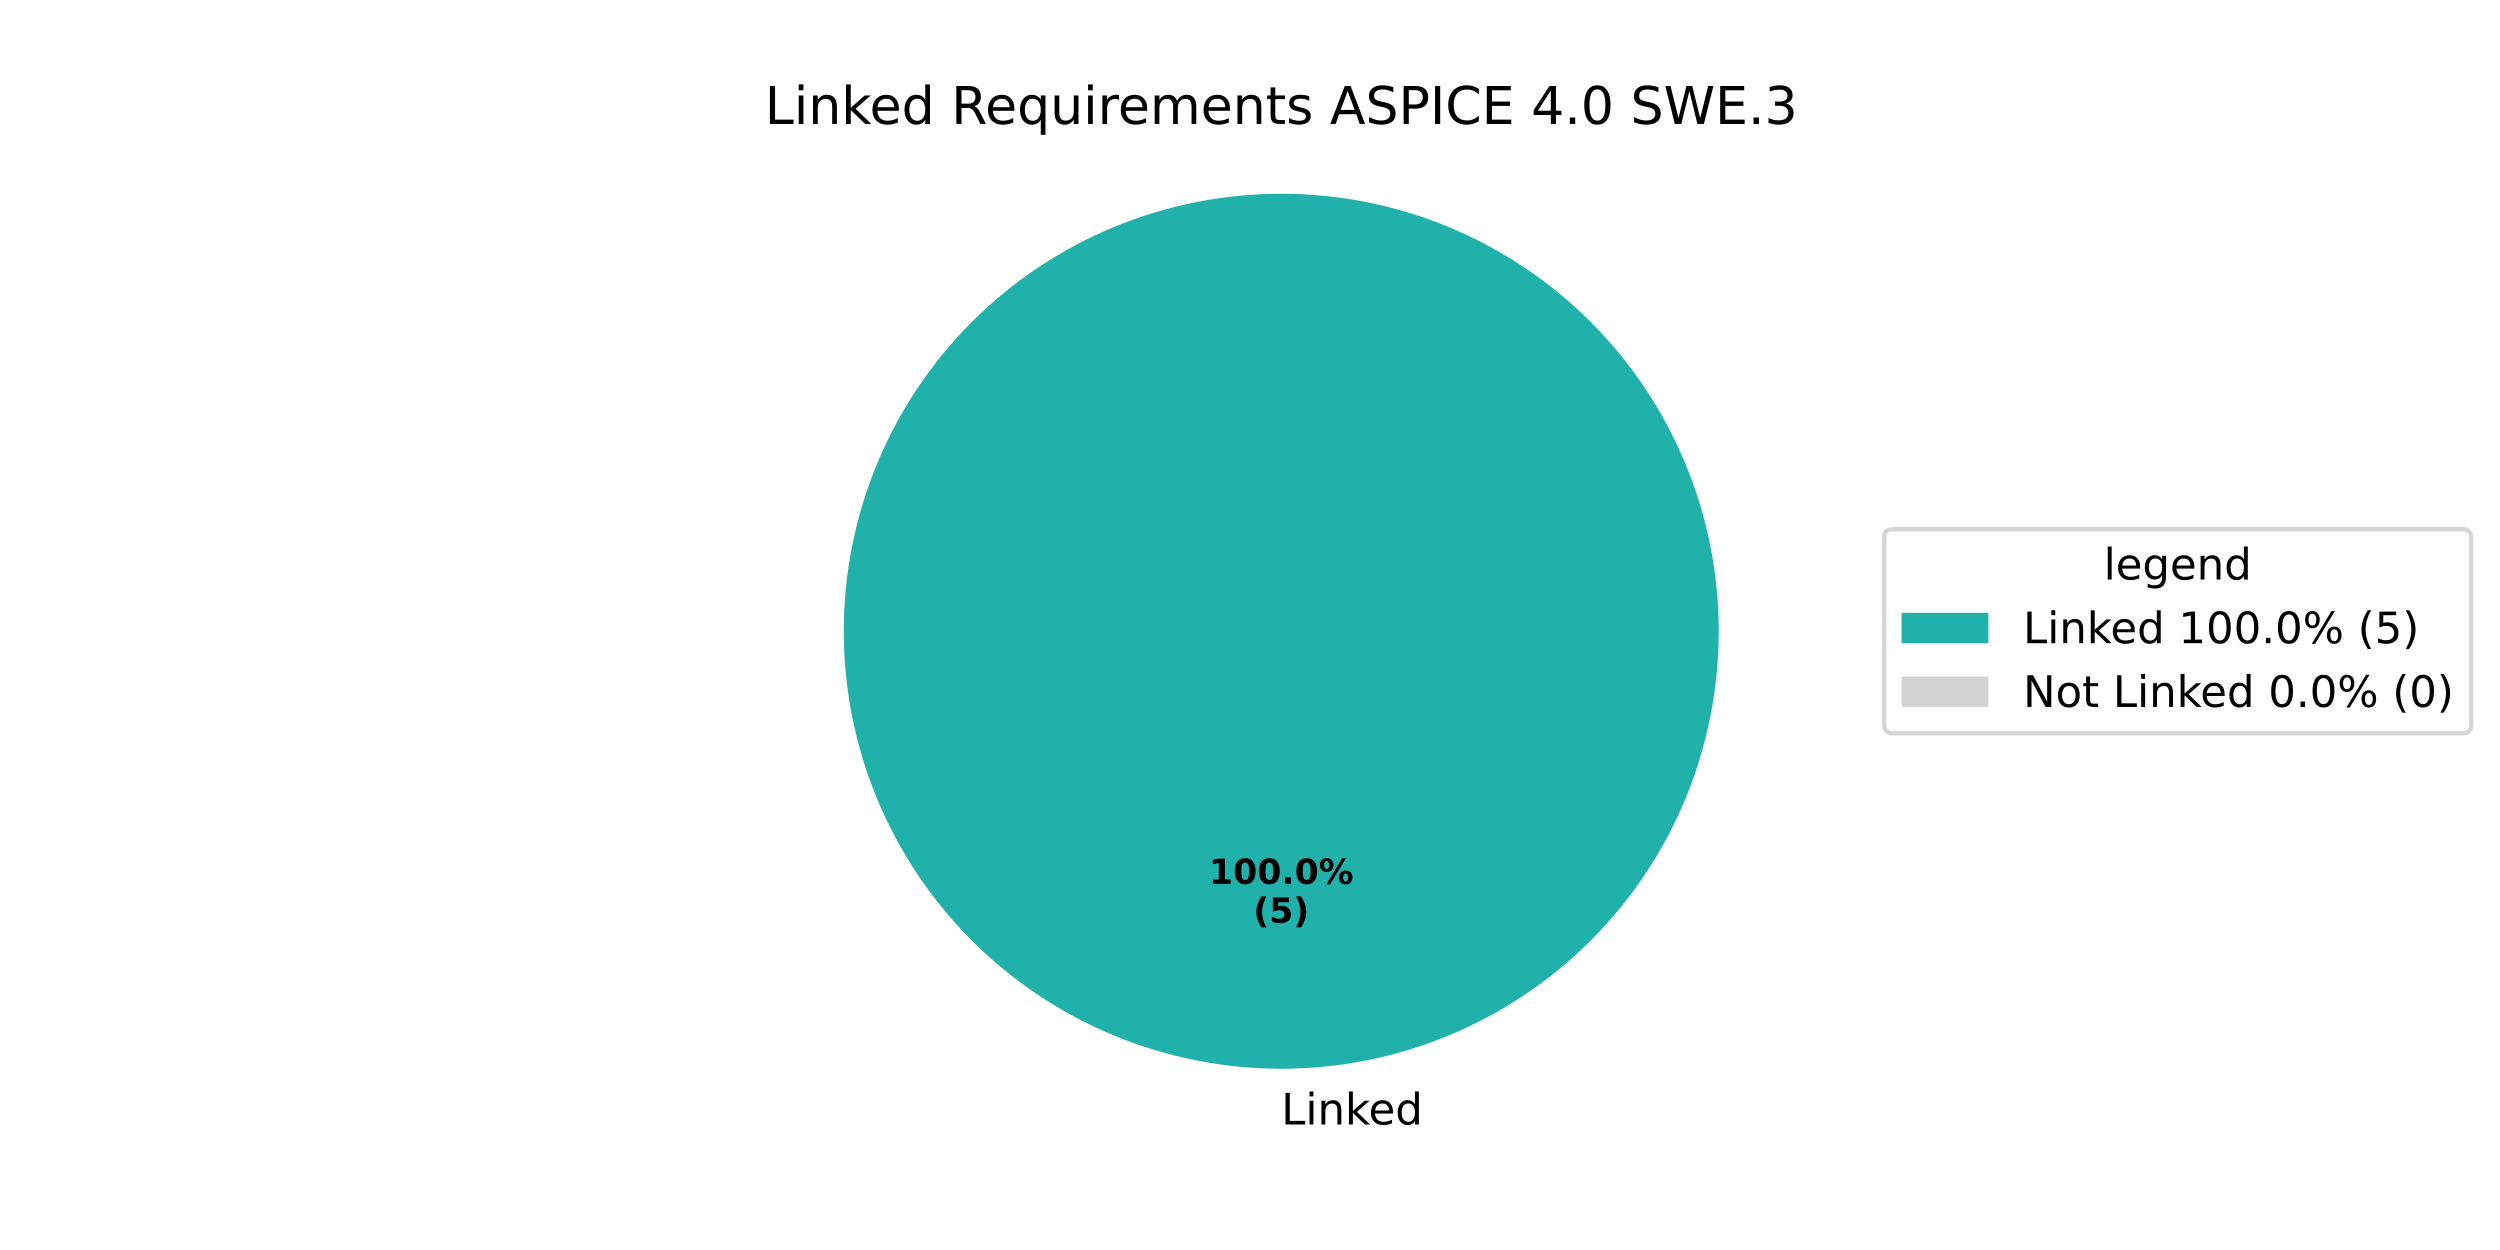
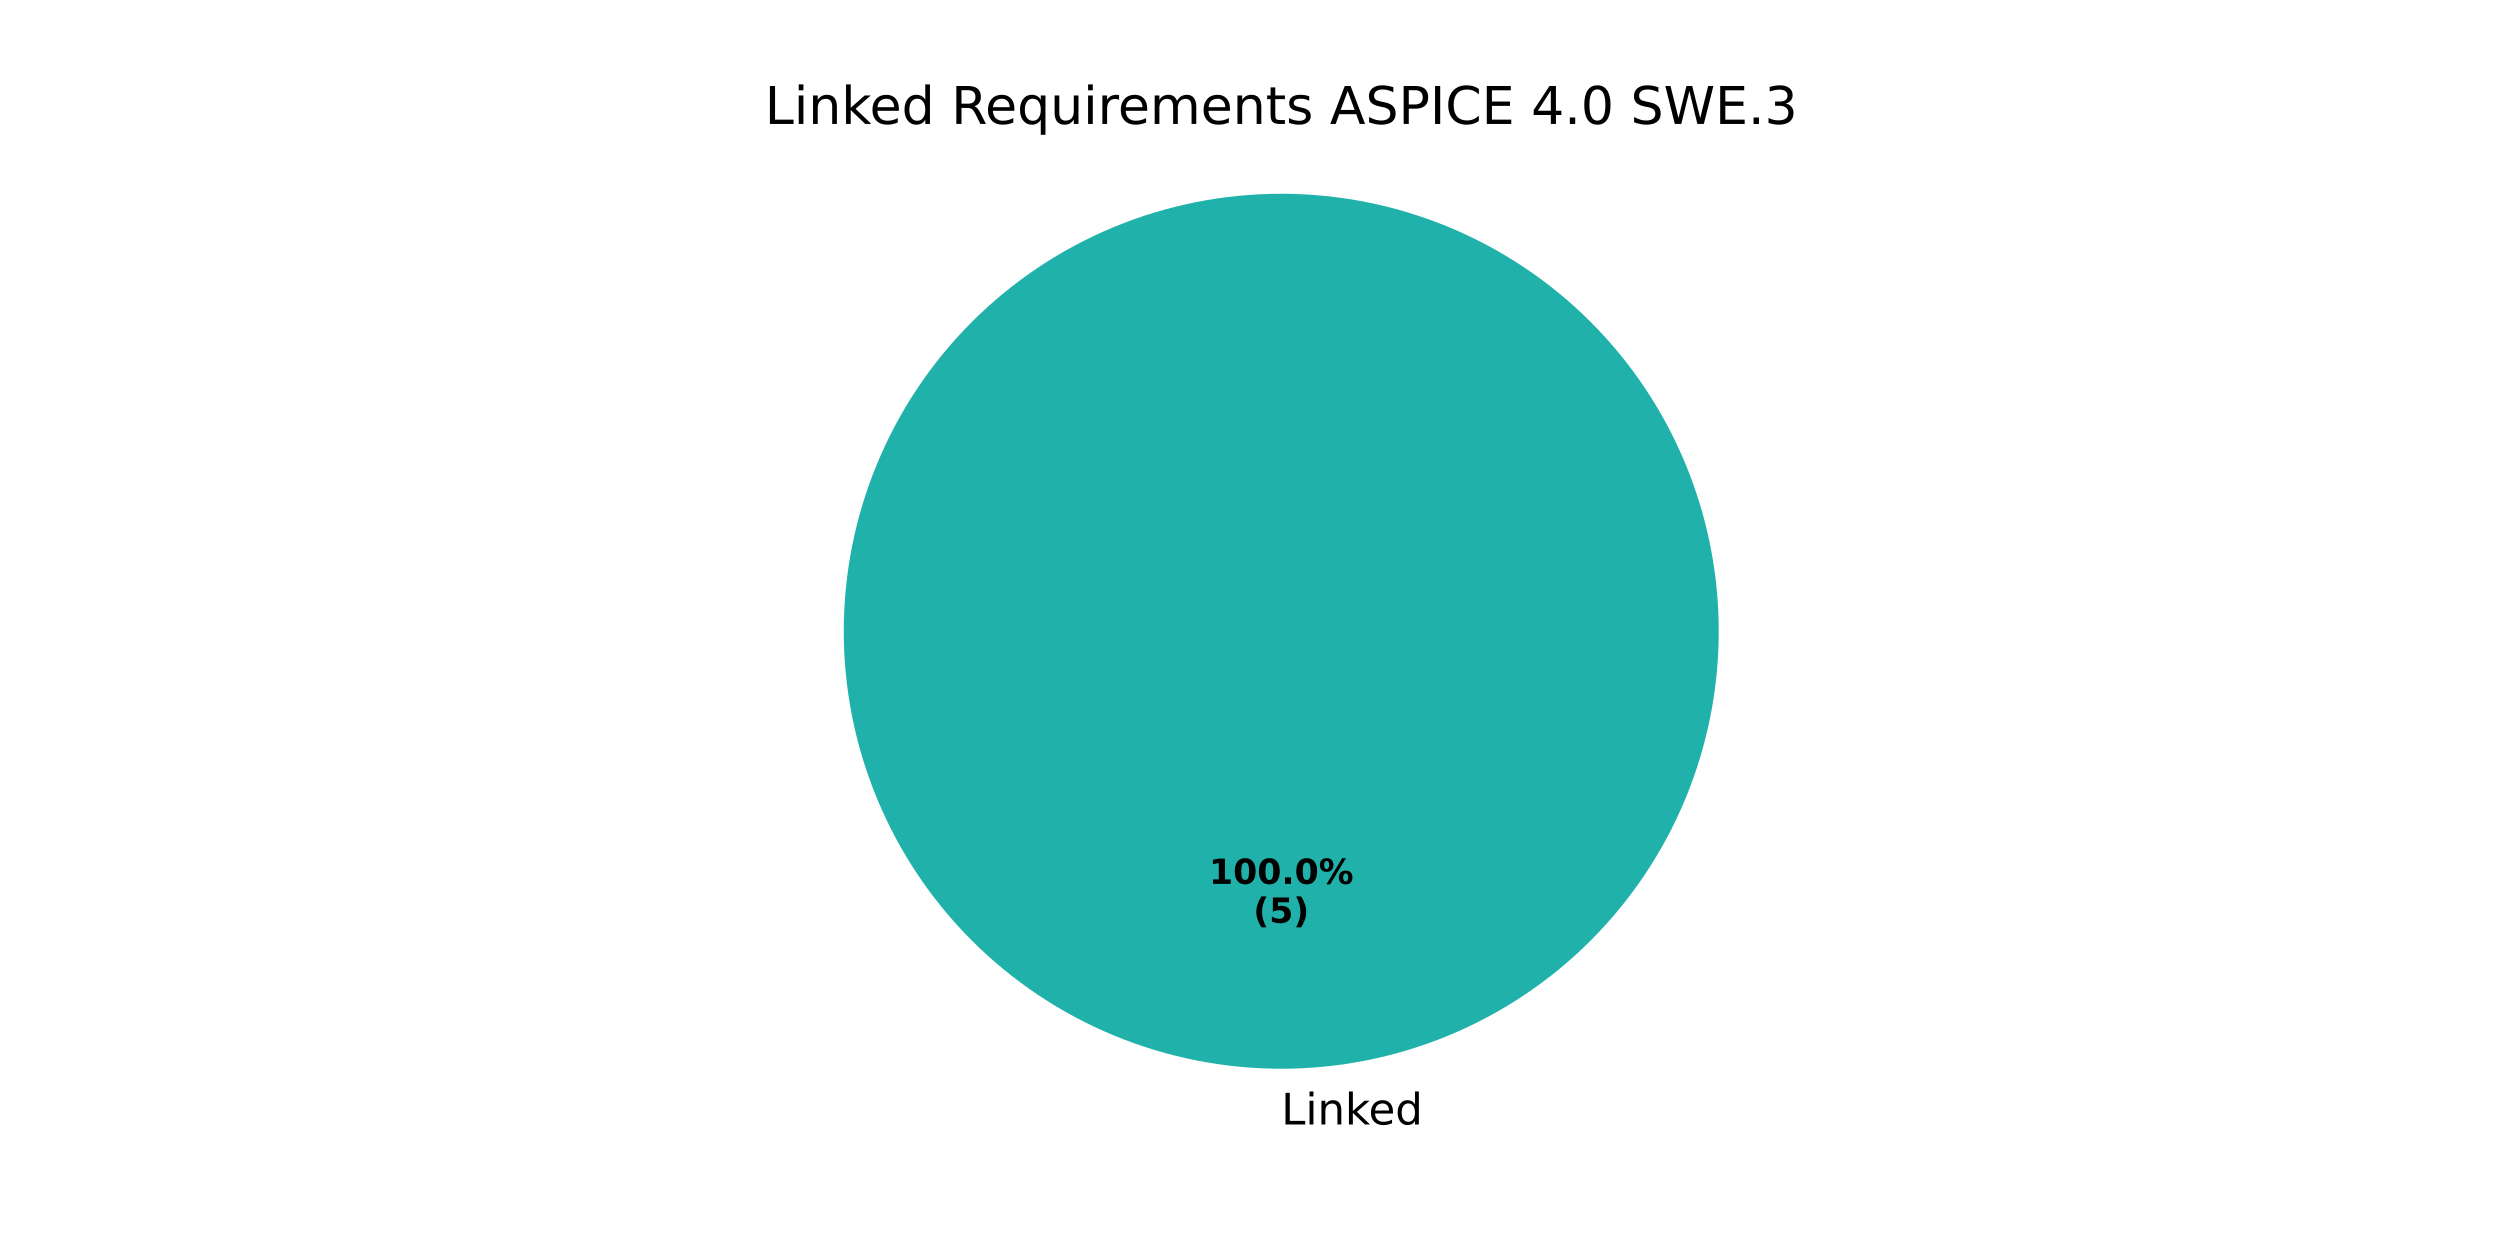
<svg xmlns="http://www.w3.org/2000/svg" xmlns:xlink="http://www.w3.org/1999/xlink" width="576pt" height="288pt" viewBox="0 0 576 288" version="1.1">
  <defs>
    <style type="text/css">*{stroke-linejoin: round; stroke-linecap: butt}</style>
  </defs>
  <g id="figure_1">
    <g id="patch_1">
      <path d="M 0 288  L 576 288  L 576 0  L 0 0  z " style="fill: #ffffff" />
    </g>
    <g id="axes_1">
      <g id="patch_2">
        <path d="M 396 145.44  C 396 132.203 393.393 119.095 388.327 106.866  C 383.262 94.636 375.836 83.524 366.476 74.164  C 357.116 64.804 346.004 57.378 333.774 52.313  C 321.545 47.247 308.437 44.64 295.2 44.64  C 281.963 44.64 268.855 47.247 256.626 52.313  C 244.396 57.378 233.284 64.804 223.924 74.164  C 214.564 83.524 207.138 94.636 202.073 106.866  C 197.007 119.095 194.4 132.203 194.4 145.44  C 194.4 158.677 197.007 171.785 202.073 184.014  C 207.138 196.244 214.564 207.356 223.924 216.716  C 233.284 226.076 244.396 233.502 256.626 238.567  C 268.855 243.633 281.963 246.24 295.2 246.24  C 308.437 246.24 321.545 243.633 333.774 238.567  C 346.004 233.502 357.116 226.076 366.476 216.716  C 375.836 207.356 383.262 196.244 388.327 184.014  C 393.393 171.785 396 158.677 396 145.44  M 295.2 145.44  z " style="fill: #20b2aa" />
      </g>
      <g id="patch_3">
        <path d="M 295.2 44.64  C 295.2 44.64 295.2 44.64 295.2 44.64  L 295.2 145.44  z " style="fill: #d3d3d3" />
      </g>
      <g id="matplotlib.axis_1" />
      <g id="matplotlib.axis_2" />
      <g id="text_1">
        <g transform="translate(295.2 259.0794) scale(0.1 -0.1)">
          <defs>
            <path id="DejaVuSans-4c" d="M 628 4666  L 1259 4666  L 1259 531  L 3531 531  L 3531 0  L 628 0  L 628 4666  z " transform="scale(0.015625)" />
            <path id="DejaVuSans-69" d="M 603 3500  L 1178 3500  L 1178 0  L 603 0  L 603 3500  z M 603 4863  L 1178 4863  L 1178 4134  L 603 4134  L 603 4863  z " transform="scale(0.015625)" />
            <path id="DejaVuSans-6e" d="M 3513 2113  L 3513 0  L 2938 0  L 2938 2094  Q 2938 2591 2744 2837  Q 2550 3084 2163 3084  Q 1697 3084 1428 2787  Q 1159 2491 1159 1978  L 1159 0  L 581 0  L 581 3500  L 1159 3500  L 1159 2956  Q 1366 3272 1645 3428  Q 1925 3584 2291 3584  Q 2894 3584 3203 3211  Q 3513 2838 3513 2113  z " transform="scale(0.015625)" />
            <path id="DejaVuSans-6b" d="M 581 4863  L 1159 4863  L 1159 1991  L 2875 3500  L 3609 3500  L 1753 1863  L 3688 0  L 2938 0  L 1159 1709  L 1159 0  L 581 0  L 581 4863  z " transform="scale(0.015625)" />
            <path id="DejaVuSans-65" d="M 3597 1894  L 3597 1613  L 953 1613  Q 991 1019 1311 708  Q 1631 397 2203 397  Q 2534 397 2845 478  Q 3156 559 3463 722  L 3463 178  Q 3153 47 2828 -22  Q 2503 -91 2169 -91  Q 1331 -91 842 396  Q 353 884 353 1716  Q 353 2575 817 3079  Q 1281 3584 2069 3584  Q 2775 3584 3186 3129  Q 3597 2675 3597 1894  z M 3022 2063  Q 3016 2534 2758 2815  Q 2500 3097 2075 3097  Q 1594 3097 1305 2825  Q 1016 2553 972 2059  L 3022 2063  z " transform="scale(0.015625)" />
            <path id="DejaVuSans-64" d="M 2906 2969  L 2906 4863  L 3481 4863  L 3481 0  L 2906 0  L 2906 525  Q 2725 213 2448 61  Q 2172 -91 1784 -91  Q 1150 -91 751 415  Q 353 922 353 1747  Q 353 2572 751 3078  Q 1150 3584 1784 3584  Q 2172 3584 2448 3432  Q 2725 3281 2906 2969  z M 947 1747  Q 947 1113 1208 752  Q 1469 391 1925 391  Q 2381 391 2643 752  Q 2906 1113 2906 1747  Q 2906 2381 2643 2742  Q 2381 3103 1925 3103  Q 1469 3103 1208 2742  Q 947 2381 947 1747  z " transform="scale(0.015625)" />
          </defs>
          <use xlink:href="#DejaVuSans-4c" />
          <use xlink:href="#DejaVuSans-69" transform="translate(55.71289 0)" />
          <use xlink:href="#DejaVuSans-6e" transform="translate(83.49609 0)" />
          <use xlink:href="#DejaVuSans-6b" transform="translate(146.875 0)" />
          <use xlink:href="#DejaVuSans-65" transform="translate(201.1602 0)" />
          <use xlink:href="#DejaVuSans-64" transform="translate(262.6836 0)" />
        </g>
      </g>
      <g id="text_2">
        <g transform="translate(278.54 203.6484) scale(0.08 -0.08)">
          <defs>
            <path id="DejaVuSans-Bold-31" d="M 750 831  L 1813 831  L 1813 3847  L 722 3622  L 722 4441  L 1806 4666  L 2950 4666  L 2950 831  L 4013 831  L 4013 0  L 750 0  L 750 831  z " transform="scale(0.015625)" />
            <path id="DejaVuSans-Bold-30" d="M 2944 2338  Q 2944 3213 2780 3570  Q 2616 3928 2228 3928  Q 1841 3928 1675 3570  Q 1509 3213 1509 2338  Q 1509 1453 1675 1090  Q 1841 728 2228 728  Q 2613 728 2778 1090  Q 2944 1453 2944 2338  z M 4147 2328  Q 4147 1169 3647 539  Q 3147 -91 2228 -91  Q 1306 -91 806 539  Q 306 1169 306 2328  Q 306 3491 806 4120  Q 1306 4750 2228 4750  Q 3147 4750 3647 4120  Q 4147 3491 4147 2328  z " transform="scale(0.015625)" />
            <path id="DejaVuSans-Bold-2e" d="M 653 1209  L 1778 1209  L 1778 0  L 653 0  L 653 1209  z " transform="scale(0.015625)" />
            <path id="DejaVuSans-Bold-25" d="M 4959 1925  Q 4738 1925 4616 1733  Q 4494 1541 4494 1184  Q 4494 825 4614 633  Q 4734 441 4959 441  Q 5184 441 5303 633  Q 5422 825 5422 1184  Q 5422 1541 5301 1733  Q 5181 1925 4959 1925  z M 4959 2450  Q 5541 2450 5875 2112  Q 6209 1775 6209 1184  Q 6209 594 5875 251  Q 5541 -91 4959 -91  Q 4378 -91 4042 251  Q 3706 594 3706 1184  Q 3706 1772 4042 2111  Q 4378 2450 4959 2450  z M 2094 -91  L 1403 -91  L 4319 4750  L 5013 4750  L 2094 -91  z M 1453 4750  Q 2034 4750 2367 4411  Q 2700 4072 2700 3481  Q 2700 2891 2367 2550  Q 2034 2209 1453 2209  Q 872 2209 539 2550  Q 206 2891 206 3481  Q 206 4072 539 4411  Q 872 4750 1453 4750  z M 1453 4225  Q 1228 4225 1106 4031  Q 984 3838 984 3481  Q 984 3122 1106 2926  Q 1228 2731 1453 2731  Q 1678 2731 1798 2926  Q 1919 3122 1919 3481  Q 1919 3838 1797 4031  Q 1675 4225 1453 4225  z " transform="scale(0.015625)" />
          </defs>
          <use xlink:href="#DejaVuSans-Bold-31" />
          <use xlink:href="#DejaVuSans-Bold-30" transform="translate(69.58008 0)" />
          <use xlink:href="#DejaVuSans-Bold-30" transform="translate(139.1602 0)" />
          <use xlink:href="#DejaVuSans-Bold-2e" transform="translate(208.7402 0)" />
          <use xlink:href="#DejaVuSans-Bold-30" transform="translate(246.7285 0)" />
          <use xlink:href="#DejaVuSans-Bold-25" transform="translate(316.3086 0)" />
        </g>
        <g transform="translate(288.7606 212.6066) scale(0.08 -0.08)">
          <defs>
            <path id="DejaVuSans-Bold-28" d="M 2413 -844  L 1484 -844  Q 1006 -72 778 623  Q 550 1319 550 2003  Q 550 2688 779 3389  Q 1009 4091 1484 4856  L 2413 4856  Q 2013 4116 1813 3408  Q 1613 2700 1613 2009  Q 1613 1319 1811 609  Q 2009 -100 2413 -844  z " transform="scale(0.015625)" />
            <path id="DejaVuSans-Bold-35" d="M 678 4666  L 3669 4666  L 3669 3781  L 1638 3781  L 1638 3059  Q 1775 3097 1914 3117  Q 2053 3138 2203 3138  Q 3056 3138 3531 2711  Q 4006 2284 4006 1522  Q 4006 766 3489 337  Q 2972 -91 2053 -91  Q 1656 -91 1267 -14  Q 878 63 494 219  L 494 1166  Q 875 947 1217 837  Q 1559 728 1863 728  Q 2300 728 2551 942  Q 2803 1156 2803 1522  Q 2803 1891 2551 2103  Q 2300 2316 1863 2316  Q 1603 2316 1309 2248  Q 1016 2181 678 2041  L 678 4666  z " transform="scale(0.015625)" />
            <path id="DejaVuSans-Bold-29" d="M 513 -844  Q 913 -100 1113 609  Q 1313 1319 1313 2009  Q 1313 2700 1113 3408  Q 913 4116 513 4856  L 1441 4856  Q 1916 4091 2145 3389  Q 2375 2688 2375 2003  Q 2375 1319 2147 623  Q 1919 -72 1441 -844  L 513 -844  z " transform="scale(0.015625)" />
          </defs>
          <use xlink:href="#DejaVuSans-Bold-28" />
          <use xlink:href="#DejaVuSans-Bold-35" transform="translate(45.70312 0)" />
          <use xlink:href="#DejaVuSans-Bold-29" transform="translate(115.2832 0)" />
        </g>
      </g>
      <g id="text_3">
        <g transform="translate(176.2116 28.56) scale(0.12 -0.12)">
          <defs>
            <path id="DejaVuSans-20" transform="scale(0.015625)" />
            <path id="DejaVuSans-52" d="M 2841 2188  Q 3044 2119 3236 1894  Q 3428 1669 3622 1275  L 4263 0  L 3584 0  L 2988 1197  Q 2756 1666 2539 1819  Q 2322 1972 1947 1972  L 1259 1972  L 1259 0  L 628 0  L 628 4666  L 2053 4666  Q 2853 4666 3247 4331  Q 3641 3997 3641 3322  Q 3641 2881 3436 2590  Q 3231 2300 2841 2188  z M 1259 4147  L 1259 2491  L 2053 2491  Q 2509 2491 2742 2702  Q 2975 2913 2975 3322  Q 2975 3731 2742 3939  Q 2509 4147 2053 4147  L 1259 4147  z " transform="scale(0.015625)" />
            <path id="DejaVuSans-71" d="M 947 1747  Q 947 1113 1208 752  Q 1469 391 1925 391  Q 2381 391 2643 752  Q 2906 1113 2906 1747  Q 2906 2381 2643 2742  Q 2381 3103 1925 3103  Q 1469 3103 1208 2742  Q 947 2381 947 1747  z M 2906 525  Q 2725 213 2448 61  Q 2172 -91 1784 -91  Q 1150 -91 751 415  Q 353 922 353 1747  Q 353 2572 751 3078  Q 1150 3584 1784 3584  Q 2172 3584 2448 3432  Q 2725 3281 2906 2969  L 2906 3500  L 3481 3500  L 3481 -1331  L 2906 -1331  L 2906 525  z " transform="scale(0.015625)" />
            <path id="DejaVuSans-75" d="M 544 1381  L 544 3500  L 1119 3500  L 1119 1403  Q 1119 906 1312 657  Q 1506 409 1894 409  Q 2359 409 2629 706  Q 2900 1003 2900 1516  L 2900 3500  L 3475 3500  L 3475 0  L 2900 0  L 2900 538  Q 2691 219 2414 64  Q 2138 -91 1772 -91  Q 1169 -91 856 284  Q 544 659 544 1381  z M 1991 3584  L 1991 3584  z " transform="scale(0.015625)" />
            <path id="DejaVuSans-72" d="M 2631 2963  Q 2534 3019 2420 3045  Q 2306 3072 2169 3072  Q 1681 3072 1420 2755  Q 1159 2438 1159 1844  L 1159 0  L 581 0  L 581 3500  L 1159 3500  L 1159 2956  Q 1341 3275 1631 3429  Q 1922 3584 2338 3584  Q 2397 3584 2469 3576  Q 2541 3569 2628 3553  L 2631 2963  z " transform="scale(0.015625)" />
            <path id="DejaVuSans-6d" d="M 3328 2828  Q 3544 3216 3844 3400  Q 4144 3584 4550 3584  Q 5097 3584 5394 3201  Q 5691 2819 5691 2113  L 5691 0  L 5113 0  L 5113 2094  Q 5113 2597 4934 2840  Q 4756 3084 4391 3084  Q 3944 3084 3684 2787  Q 3425 2491 3425 1978  L 3425 0  L 2847 0  L 2847 2094  Q 2847 2600 2669 2842  Q 2491 3084 2119 3084  Q 1678 3084 1418 2786  Q 1159 2488 1159 1978  L 1159 0  L 581 0  L 581 3500  L 1159 3500  L 1159 2956  Q 1356 3278 1631 3431  Q 1906 3584 2284 3584  Q 2666 3584 2933 3390  Q 3200 3197 3328 2828  z " transform="scale(0.015625)" />
            <path id="DejaVuSans-74" d="M 1172 4494  L 1172 3500  L 2356 3500  L 2356 3053  L 1172 3053  L 1172 1153  Q 1172 725 1289 603  Q 1406 481 1766 481  L 2356 481  L 2356 0  L 1766 0  Q 1100 0 847 248  Q 594 497 594 1153  L 594 3053  L 172 3053  L 172 3500  L 594 3500  L 594 4494  L 1172 4494  z " transform="scale(0.015625)" />
            <path id="DejaVuSans-73" d="M 2834 3397  L 2834 2853  Q 2591 2978 2328 3040  Q 2066 3103 1784 3103  Q 1356 3103 1142 2972  Q 928 2841 928 2578  Q 928 2378 1081 2264  Q 1234 2150 1697 2047  L 1894 2003  Q 2506 1872 2764 1633  Q 3022 1394 3022 966  Q 3022 478 2636 193  Q 2250 -91 1575 -91  Q 1294 -91 989 -36  Q 684 19 347 128  L 347 722  Q 666 556 975 473  Q 1284 391 1588 391  Q 1994 391 2212 530  Q 2431 669 2431 922  Q 2431 1156 2273 1281  Q 2116 1406 1581 1522  L 1381 1569  Q 847 1681 609 1914  Q 372 2147 372 2553  Q 372 3047 722 3315  Q 1072 3584 1716 3584  Q 2034 3584 2315 3537  Q 2597 3491 2834 3397  z " transform="scale(0.015625)" />
            <path id="DejaVuSans-41" d="M 2188 4044  L 1331 1722  L 3047 1722  L 2188 4044  z M 1831 4666  L 2547 4666  L 4325 0  L 3669 0  L 3244 1197  L 1141 1197  L 716 0  L 50 0  L 1831 4666  z " transform="scale(0.015625)" />
            <path id="DejaVuSans-53" d="M 3425 4513  L 3425 3897  Q 3066 4069 2747 4153  Q 2428 4238 2131 4238  Q 1616 4238 1336 4038  Q 1056 3838 1056 3469  Q 1056 3159 1242 3001  Q 1428 2844 1947 2747  L 2328 2669  Q 3034 2534 3370 2195  Q 3706 1856 3706 1288  Q 3706 609 3251 259  Q 2797 -91 1919 -91  Q 1588 -91 1214 -16  Q 841 59 441 206  L 441 856  Q 825 641 1194 531  Q 1563 422 1919 422  Q 2459 422 2753 634  Q 3047 847 3047 1241  Q 3047 1584 2836 1778  Q 2625 1972 2144 2069  L 1759 2144  Q 1053 2284 737 2584  Q 422 2884 422 3419  Q 422 4038 858 4394  Q 1294 4750 2059 4750  Q 2388 4750 2728 4690  Q 3069 4631 3425 4513  z " transform="scale(0.015625)" />
            <path id="DejaVuSans-50" d="M 1259 4147  L 1259 2394  L 2053 2394  Q 2494 2394 2734 2622  Q 2975 2850 2975 3272  Q 2975 3691 2734 3919  Q 2494 4147 2053 4147  L 1259 4147  z M 628 4666  L 2053 4666  Q 2838 4666 3239 4311  Q 3641 3956 3641 3272  Q 3641 2581 3239 2228  Q 2838 1875 2053 1875  L 1259 1875  L 1259 0  L 628 0  L 628 4666  z " transform="scale(0.015625)" />
            <path id="DejaVuSans-49" d="M 628 4666  L 1259 4666  L 1259 0  L 628 0  L 628 4666  z " transform="scale(0.015625)" />
            <path id="DejaVuSans-43" d="M 4122 4306  L 4122 3641  Q 3803 3938 3442 4084  Q 3081 4231 2675 4231  Q 1875 4231 1450 3742  Q 1025 3253 1025 2328  Q 1025 1406 1450 917  Q 1875 428 2675 428  Q 3081 428 3442 575  Q 3803 722 4122 1019  L 4122 359  Q 3791 134 3420 21  Q 3050 -91 2638 -91  Q 1578 -91 968 557  Q 359 1206 359 2328  Q 359 3453 968 4101  Q 1578 4750 2638 4750  Q 3056 4750 3426 4639  Q 3797 4528 4122 4306  z " transform="scale(0.015625)" />
            <path id="DejaVuSans-45" d="M 628 4666  L 3578 4666  L 3578 4134  L 1259 4134  L 1259 2753  L 3481 2753  L 3481 2222  L 1259 2222  L 1259 531  L 3634 531  L 3634 0  L 628 0  L 628 4666  z " transform="scale(0.015625)" />
            <path id="DejaVuSans-34" d="M 2419 4116  L 825 1625  L 2419 1625  L 2419 4116  z M 2253 4666  L 3047 4666  L 3047 1625  L 3713 1625  L 3713 1100  L 3047 1100  L 3047 0  L 2419 0  L 2419 1100  L 313 1100  L 313 1709  L 2253 4666  z " transform="scale(0.015625)" />
            <path id="DejaVuSans-2e" d="M 684 794  L 1344 794  L 1344 0  L 684 0  L 684 794  z " transform="scale(0.015625)" />
            <path id="DejaVuSans-30" d="M 2034 4250  Q 1547 4250 1301 3770  Q 1056 3291 1056 2328  Q 1056 1369 1301 889  Q 1547 409 2034 409  Q 2525 409 2770 889  Q 3016 1369 3016 2328  Q 3016 3291 2770 3770  Q 2525 4250 2034 4250  z M 2034 4750  Q 2819 4750 3233 4129  Q 3647 3509 3647 2328  Q 3647 1150 3233 529  Q 2819 -91 2034 -91  Q 1250 -91 836 529  Q 422 1150 422 2328  Q 422 3509 836 4129  Q 1250 4750 2034 4750  z " transform="scale(0.015625)" />
            <path id="DejaVuSans-57" d="M 213 4666  L 850 4666  L 1831 722  L 2809 4666  L 3519 4666  L 4500 722  L 5478 4666  L 6119 4666  L 4947 0  L 4153 0  L 3169 4050  L 2175 0  L 1381 0  L 213 4666  z " transform="scale(0.015625)" />
            <path id="DejaVuSans-33" d="M 2597 2516  Q 3050 2419 3304 2112  Q 3559 1806 3559 1356  Q 3559 666 3084 287  Q 2609 -91 1734 -91  Q 1441 -91 1130 -33  Q 819 25 488 141  L 488 750  Q 750 597 1062 519  Q 1375 441 1716 441  Q 2309 441 2620 675  Q 2931 909 2931 1356  Q 2931 1769 2642 2001  Q 2353 2234 1838 2234  L 1294 2234  L 1294 2753  L 1863 2753  Q 2328 2753 2575 2939  Q 2822 3125 2822 3475  Q 2822 3834 2567 4026  Q 2313 4219 1838 4219  Q 1578 4219 1281 4162  Q 984 4106 628 3988  L 628 4550  Q 988 4650 1302 4700  Q 1616 4750 1894 4750  Q 2613 4750 3031 4423  Q 3450 4097 3450 3541  Q 3450 3153 3228 2886  Q 3006 2619 2597 2516  z " transform="scale(0.015625)" />
          </defs>
          <use xlink:href="#DejaVuSans-4c" />
          <use xlink:href="#DejaVuSans-69" transform="translate(55.71289 0)" />
          <use xlink:href="#DejaVuSans-6e" transform="translate(83.49609 0)" />
          <use xlink:href="#DejaVuSans-6b" transform="translate(146.875 0)" />
          <use xlink:href="#DejaVuSans-65" transform="translate(201.1602 0)" />
          <use xlink:href="#DejaVuSans-64" transform="translate(262.6836 0)" />
          <use xlink:href="#DejaVuSans-20" transform="translate(326.1602 0)" />
          <use xlink:href="#DejaVuSans-52" transform="translate(357.9473 0)" />
          <use xlink:href="#DejaVuSans-65" transform="translate(422.9297 0)" />
          <use xlink:href="#DejaVuSans-71" transform="translate(484.4531 0)" />
          <use xlink:href="#DejaVuSans-75" transform="translate(547.9297 0)" />
          <use xlink:href="#DejaVuSans-69" transform="translate(611.3086 0)" />
          <use xlink:href="#DejaVuSans-72" transform="translate(639.0918 0)" />
          <use xlink:href="#DejaVuSans-65" transform="translate(677.9551 0)" />
          <use xlink:href="#DejaVuSans-6d" transform="translate(739.4785 0)" />
          <use xlink:href="#DejaVuSans-65" transform="translate(836.8906 0)" />
          <use xlink:href="#DejaVuSans-6e" transform="translate(898.4141 0)" />
          <use xlink:href="#DejaVuSans-74" transform="translate(961.793 0)" />
          <use xlink:href="#DejaVuSans-73" transform="translate(1001.002 0)" />
          <use xlink:href="#DejaVuSans-20" transform="translate(1053.102 0)" />
          <use xlink:href="#DejaVuSans-41" transform="translate(1084.889 0)" />
          <use xlink:href="#DejaVuSans-53" transform="translate(1153.297 0)" />
          <use xlink:href="#DejaVuSans-50" transform="translate(1216.773 0)" />
          <use xlink:href="#DejaVuSans-49" transform="translate(1277.076 0)" />
          <use xlink:href="#DejaVuSans-43" transform="translate(1306.568 0)" />
          <use xlink:href="#DejaVuSans-45" transform="translate(1376.393 0)" />
          <use xlink:href="#DejaVuSans-20" transform="translate(1439.576 0)" />
          <use xlink:href="#DejaVuSans-34" transform="translate(1471.363 0)" />
          <use xlink:href="#DejaVuSans-2e" transform="translate(1534.986 0)" />
          <use xlink:href="#DejaVuSans-30" transform="translate(1566.773 0)" />
          <use xlink:href="#DejaVuSans-20" transform="translate(1630.396 0)" />
          <use xlink:href="#DejaVuSans-53" transform="translate(1662.184 0)" />
          <use xlink:href="#DejaVuSans-57" transform="translate(1725.66 0)" />
          <use xlink:href="#DejaVuSans-45" transform="translate(1824.537 0)" />
          <use xlink:href="#DejaVuSans-2e" transform="translate(1887.721 0)" />
          <use xlink:href="#DejaVuSans-33" transform="translate(1919.508 0)" />
        </g>
      </g>
-       <g id="legend_1">
-         <g id="patch_4">
-           <path d="M 436.12 168.957  L 567.362 168.957  Q 569.362 168.957 569.362 166.957  L 569.362 123.923  Q 569.362 121.923 567.362 121.923  L 436.12 121.923  Q 434.12 121.923 434.12 123.923  L 434.12 166.957  Q 434.12 168.957 436.12 168.957  z " style="fill: #ffffff; opacity: 0.8; stroke: #cccccc; stroke-linejoin: miter" />
-         </g>
-         <g id="text_4">
-           <g transform="translate(484.6817 133.5213) scale(0.1 -0.1)">
-             <defs>
-               <path id="DejaVuSans-6c" d="M 603 4863  L 1178 4863  L 1178 0  L 603 0  L 603 4863  z " transform="scale(0.015625)" />
-               <path id="DejaVuSans-67" d="M 2906 1791  Q 2906 2416 2648 2759  Q 2391 3103 1925 3103  Q 1463 3103 1205 2759  Q 947 2416 947 1791  Q 947 1169 1205 825  Q 1463 481 1925 481  Q 2391 481 2648 825  Q 2906 1169 2906 1791  z M 3481 434  Q 3481 -459 3084 -895  Q 2688 -1331 1869 -1331  Q 1566 -1331 1297 -1286  Q 1028 -1241 775 -1147  L 775 -588  Q 1028 -725 1275 -790  Q 1522 -856 1778 -856  Q 2344 -856 2625 -561  Q 2906 -266 2906 331  L 2906 616  Q 2728 306 2450 153  Q 2172 0 1784 0  Q 1141 0 747 490  Q 353 981 353 1791  Q 353 2603 747 3093  Q 1141 3584 1784 3584  Q 2172 3584 2450 3431  Q 2728 3278 2906 2969  L 2906 3500  L 3481 3500  L 3481 434  z " transform="scale(0.015625)" />
-             </defs>
-             <use xlink:href="#DejaVuSans-6c" />
-             <use xlink:href="#DejaVuSans-65" transform="translate(27.7832 0)" />
-             <use xlink:href="#DejaVuSans-67" transform="translate(89.30664 0)" />
-             <use xlink:href="#DejaVuSans-65" transform="translate(152.7832 0)" />
-             <use xlink:href="#DejaVuSans-6e" transform="translate(214.3066 0)" />
-             <use xlink:href="#DejaVuSans-64" transform="translate(277.6855 0)" />
-           </g>
-         </g>
-         <g id="patch_5">
-           <path d="M 438.12 148.199  L 458.12 148.199  L 458.12 141.199  L 438.12 141.199  z " style="fill: #20b2aa" />
-         </g>
-         <g id="text_5">
-           <g transform="translate(466.12 148.1994) scale(0.1 -0.1)">
-             <defs>
-               <path id="DejaVuSans-31" d="M 794 531  L 1825 531  L 1825 4091  L 703 3866  L 703 4441  L 1819 4666  L 2450 4666  L 2450 531  L 3481 531  L 3481 0  L 794 0  L 794 531  z " transform="scale(0.015625)" />
-               <path id="DejaVuSans-25" d="M 4653 2053  Q 4381 2053 4226 1822  Q 4072 1591 4072 1178  Q 4072 772 4226 539  Q 4381 306 4653 306  Q 4919 306 5073 539  Q 5228 772 5228 1178  Q 5228 1588 5073 1820  Q 4919 2053 4653 2053  z M 4653 2450  Q 5147 2450 5437 2106  Q 5728 1763 5728 1178  Q 5728 594 5436 251  Q 5144 -91 4653 -91  Q 4153 -91 3862 251  Q 3572 594 3572 1178  Q 3572 1766 3864 2108  Q 4156 2450 4653 2450  z M 1428 4353  Q 1159 4353 1004 4120  Q 850 3888 850 3481  Q 850 3069 1003 2837  Q 1156 2606 1428 2606  Q 1700 2606 1854 2837  Q 2009 3069 2009 3481  Q 2009 3884 1853 4118  Q 1697 4353 1428 4353  z M 4250 4750  L 4750 4750  L 1831 -91  L 1331 -91  L 4250 4750  z M 1428 4750  Q 1922 4750 2215 4408  Q 2509 4066 2509 3481  Q 2509 2891 2217 2550  Q 1925 2209 1428 2209  Q 931 2209 642 2551  Q 353 2894 353 3481  Q 353 4063 643 4406  Q 934 4750 1428 4750  z " transform="scale(0.015625)" />
-               <path id="DejaVuSans-28" d="M 1984 4856  Q 1566 4138 1362 3434  Q 1159 2731 1159 2009  Q 1159 1288 1364 580  Q 1569 -128 1984 -844  L 1484 -844  Q 1016 -109 783 600  Q 550 1309 550 2009  Q 550 2706 781 3412  Q 1013 4119 1484 4856  L 1984 4856  z " transform="scale(0.015625)" />
-               <path id="DejaVuSans-35" d="M 691 4666  L 3169 4666  L 3169 4134  L 1269 4134  L 1269 2991  Q 1406 3038 1543 3061  Q 1681 3084 1819 3084  Q 2600 3084 3056 2656  Q 3513 2228 3513 1497  Q 3513 744 3044 326  Q 2575 -91 1722 -91  Q 1428 -91 1123 -41  Q 819 9 494 109  L 494 744  Q 775 591 1075 516  Q 1375 441 1709 441  Q 2250 441 2565 725  Q 2881 1009 2881 1497  Q 2881 1984 2565 2268  Q 2250 2553 1709 2553  Q 1456 2553 1204 2497  Q 953 2441 691 2322  L 691 4666  z " transform="scale(0.015625)" />
-               <path id="DejaVuSans-29" d="M 513 4856  L 1013 4856  Q 1481 4119 1714 3412  Q 1947 2706 1947 2009  Q 1947 1309 1714 600  Q 1481 -109 1013 -844  L 513 -844  Q 928 -128 1133 580  Q 1338 1288 1338 2009  Q 1338 2731 1133 3434  Q 928 4138 513 4856  z " transform="scale(0.015625)" />
-             </defs>
-             <use xlink:href="#DejaVuSans-4c" />
-             <use xlink:href="#DejaVuSans-69" transform="translate(55.71289 0)" />
-             <use xlink:href="#DejaVuSans-6e" transform="translate(83.49609 0)" />
-             <use xlink:href="#DejaVuSans-6b" transform="translate(146.875 0)" />
-             <use xlink:href="#DejaVuSans-65" transform="translate(201.1602 0)" />
-             <use xlink:href="#DejaVuSans-64" transform="translate(262.6836 0)" />
-             <use xlink:href="#DejaVuSans-20" transform="translate(326.1602 0)" />
-             <use xlink:href="#DejaVuSans-31" transform="translate(357.9473 0)" />
-             <use xlink:href="#DejaVuSans-30" transform="translate(421.5703 0)" />
-             <use xlink:href="#DejaVuSans-30" transform="translate(485.1934 0)" />
-             <use xlink:href="#DejaVuSans-2e" transform="translate(548.8164 0)" />
-             <use xlink:href="#DejaVuSans-30" transform="translate(580.6035 0)" />
-             <use xlink:href="#DejaVuSans-25" transform="translate(644.2266 0)" />
-             <use xlink:href="#DejaVuSans-20" transform="translate(739.2461 0)" />
-             <use xlink:href="#DejaVuSans-28" transform="translate(771.0332 0)" />
-             <use xlink:href="#DejaVuSans-35" transform="translate(810.0469 0)" />
-             <use xlink:href="#DejaVuSans-29" transform="translate(873.6699 0)" />
-           </g>
-         </g>
-         <g id="patch_6">
-           <path d="M 438.12 162.877  L 458.12 162.877  L 458.12 155.877  L 438.12 155.877  z " style="fill: #d3d3d3" />
-         </g>
-         <g id="text_6">
-           <g transform="translate(466.12 162.8775) scale(0.1 -0.1)">
-             <defs>
-               <path id="DejaVuSans-4e" d="M 628 4666  L 1478 4666  L 3547 763  L 3547 4666  L 4159 4666  L 4159 0  L 3309 0  L 1241 3903  L 1241 0  L 628 0  L 628 4666  z " transform="scale(0.015625)" />
-               <path id="DejaVuSans-6f" d="M 1959 3097  Q 1497 3097 1228 2736  Q 959 2375 959 1747  Q 959 1119 1226 758  Q 1494 397 1959 397  Q 2419 397 2687 759  Q 2956 1122 2956 1747  Q 2956 2369 2687 2733  Q 2419 3097 1959 3097  z M 1959 3584  Q 2709 3584 3137 3096  Q 3566 2609 3566 1747  Q 3566 888 3137 398  Q 2709 -91 1959 -91  Q 1206 -91 779 398  Q 353 888 353 1747  Q 353 2609 779 3096  Q 1206 3584 1959 3584  z " transform="scale(0.015625)" />
-             </defs>
-             <use xlink:href="#DejaVuSans-4e" />
-             <use xlink:href="#DejaVuSans-6f" transform="translate(74.80469 0)" />
-             <use xlink:href="#DejaVuSans-74" transform="translate(135.9863 0)" />
-             <use xlink:href="#DejaVuSans-20" transform="translate(175.1953 0)" />
-             <use xlink:href="#DejaVuSans-4c" transform="translate(206.9824 0)" />
-             <use xlink:href="#DejaVuSans-69" transform="translate(262.6953 0)" />
-             <use xlink:href="#DejaVuSans-6e" transform="translate(290.4785 0)" />
-             <use xlink:href="#DejaVuSans-6b" transform="translate(353.8574 0)" />
-             <use xlink:href="#DejaVuSans-65" transform="translate(408.1426 0)" />
-             <use xlink:href="#DejaVuSans-64" transform="translate(469.666 0)" />
-             <use xlink:href="#DejaVuSans-20" transform="translate(533.1426 0)" />
-             <use xlink:href="#DejaVuSans-30" transform="translate(564.9297 0)" />
-             <use xlink:href="#DejaVuSans-2e" transform="translate(628.5527 0)" />
-             <use xlink:href="#DejaVuSans-30" transform="translate(660.3398 0)" />
-             <use xlink:href="#DejaVuSans-25" transform="translate(723.9629 0)" />
-             <use xlink:href="#DejaVuSans-20" transform="translate(818.9824 0)" />
-             <use xlink:href="#DejaVuSans-28" transform="translate(850.7695 0)" />
-             <use xlink:href="#DejaVuSans-30" transform="translate(889.7832 0)" />
-             <use xlink:href="#DejaVuSans-29" transform="translate(953.4062 0)" />
-           </g>
-         </g>
-       </g>
    </g>
  </g>
</svg>
